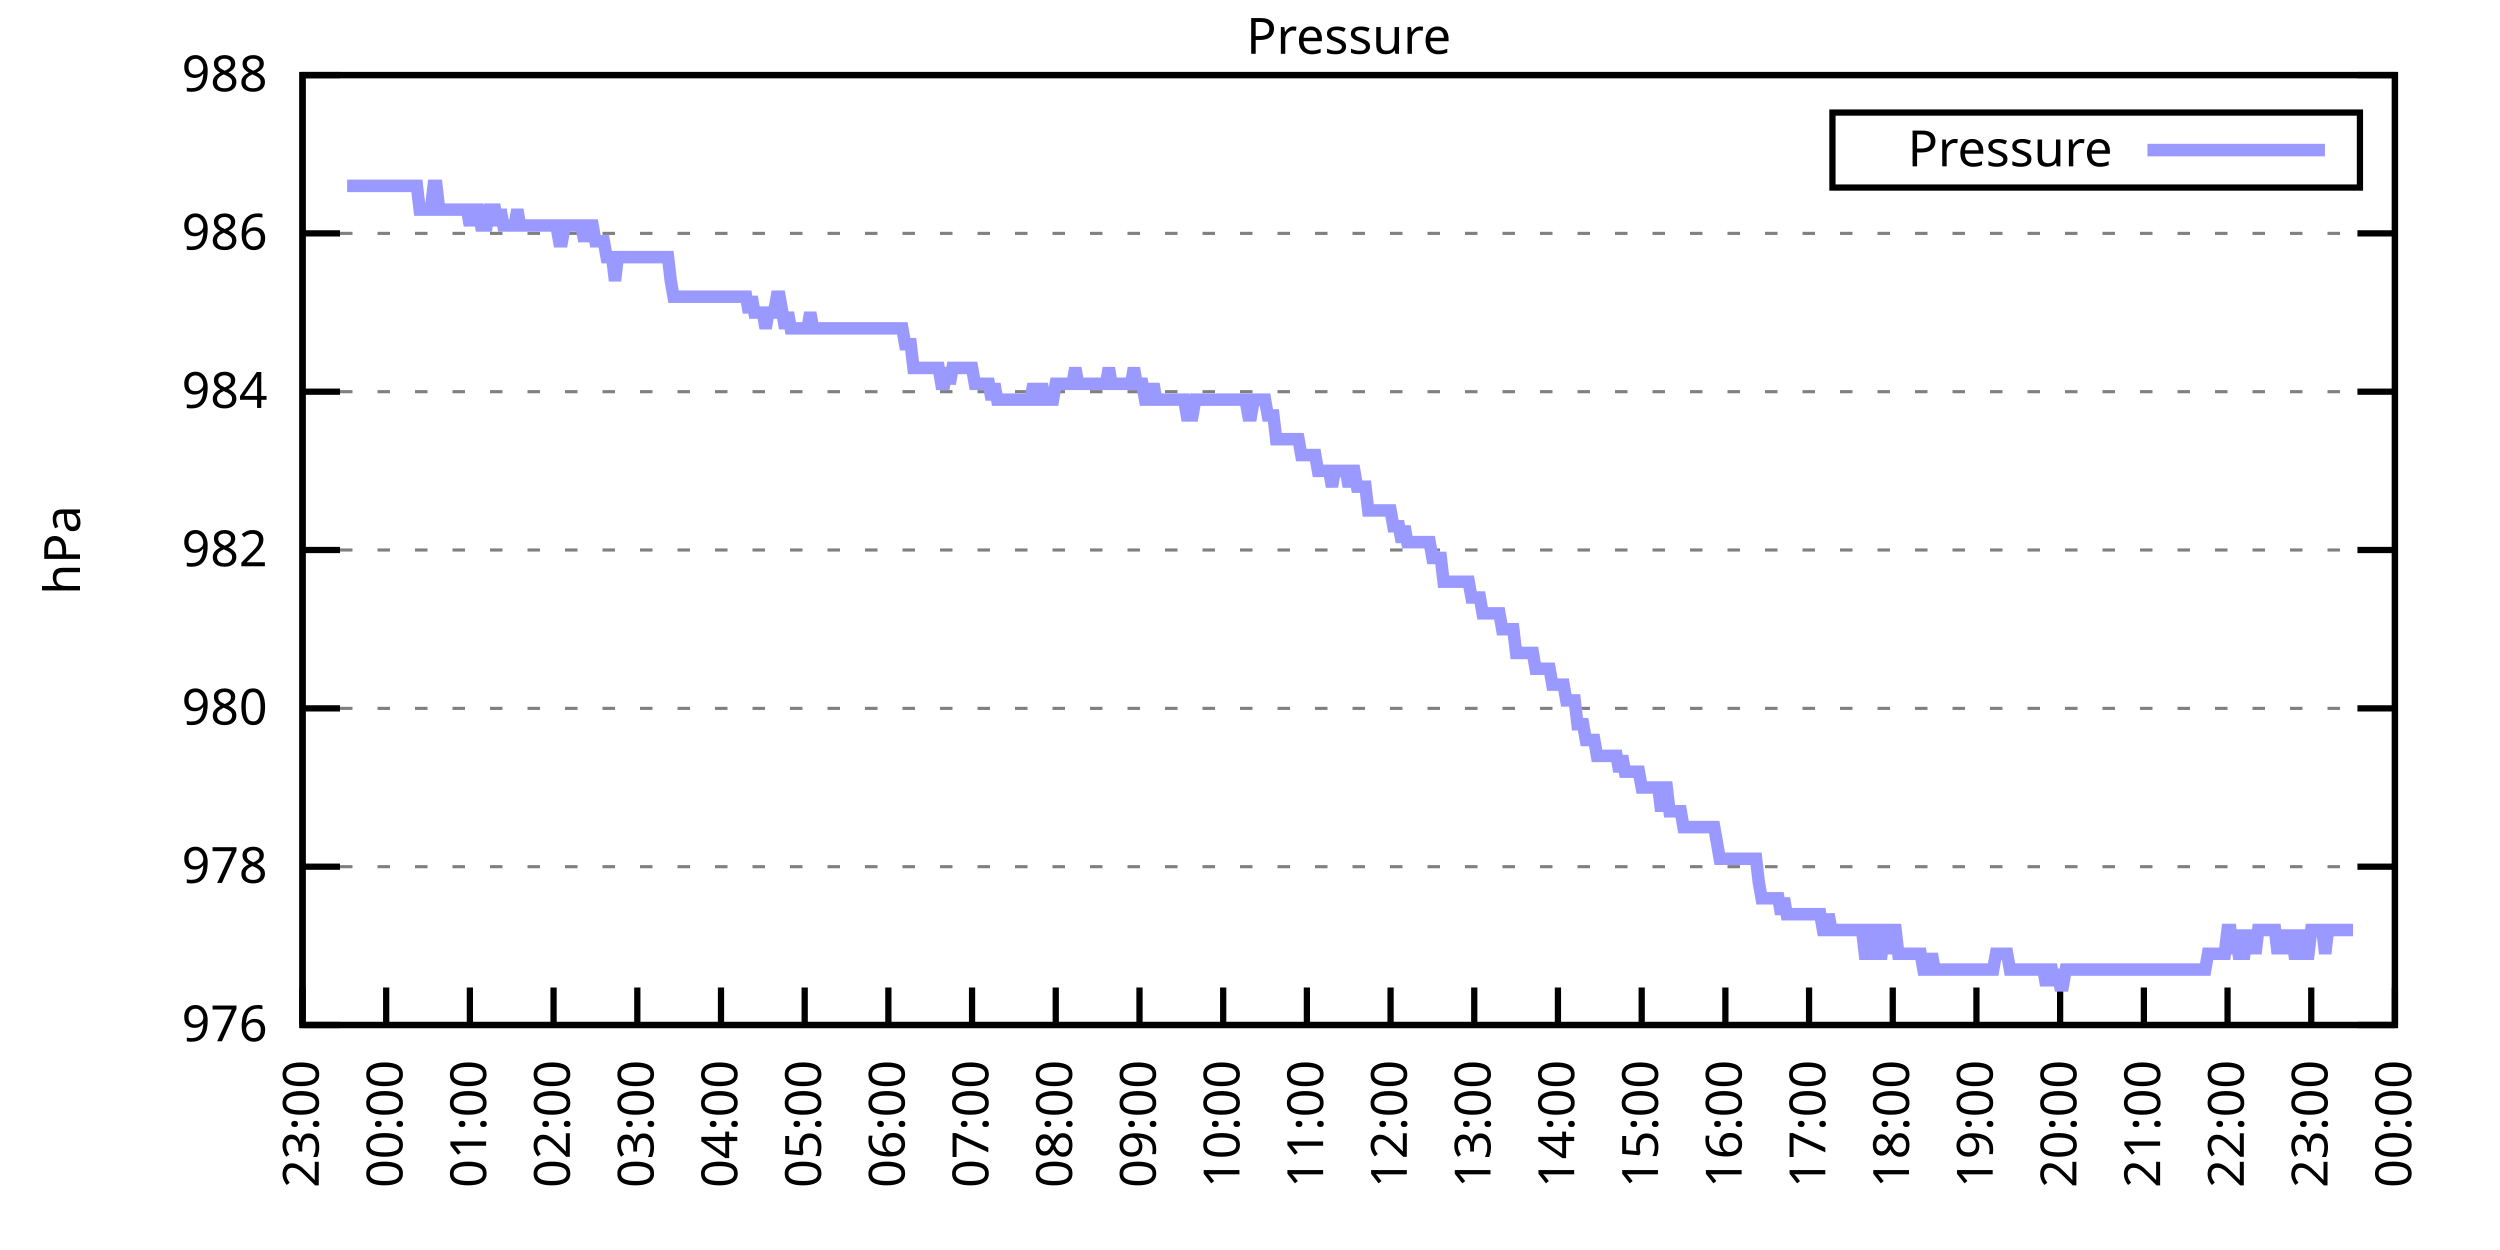
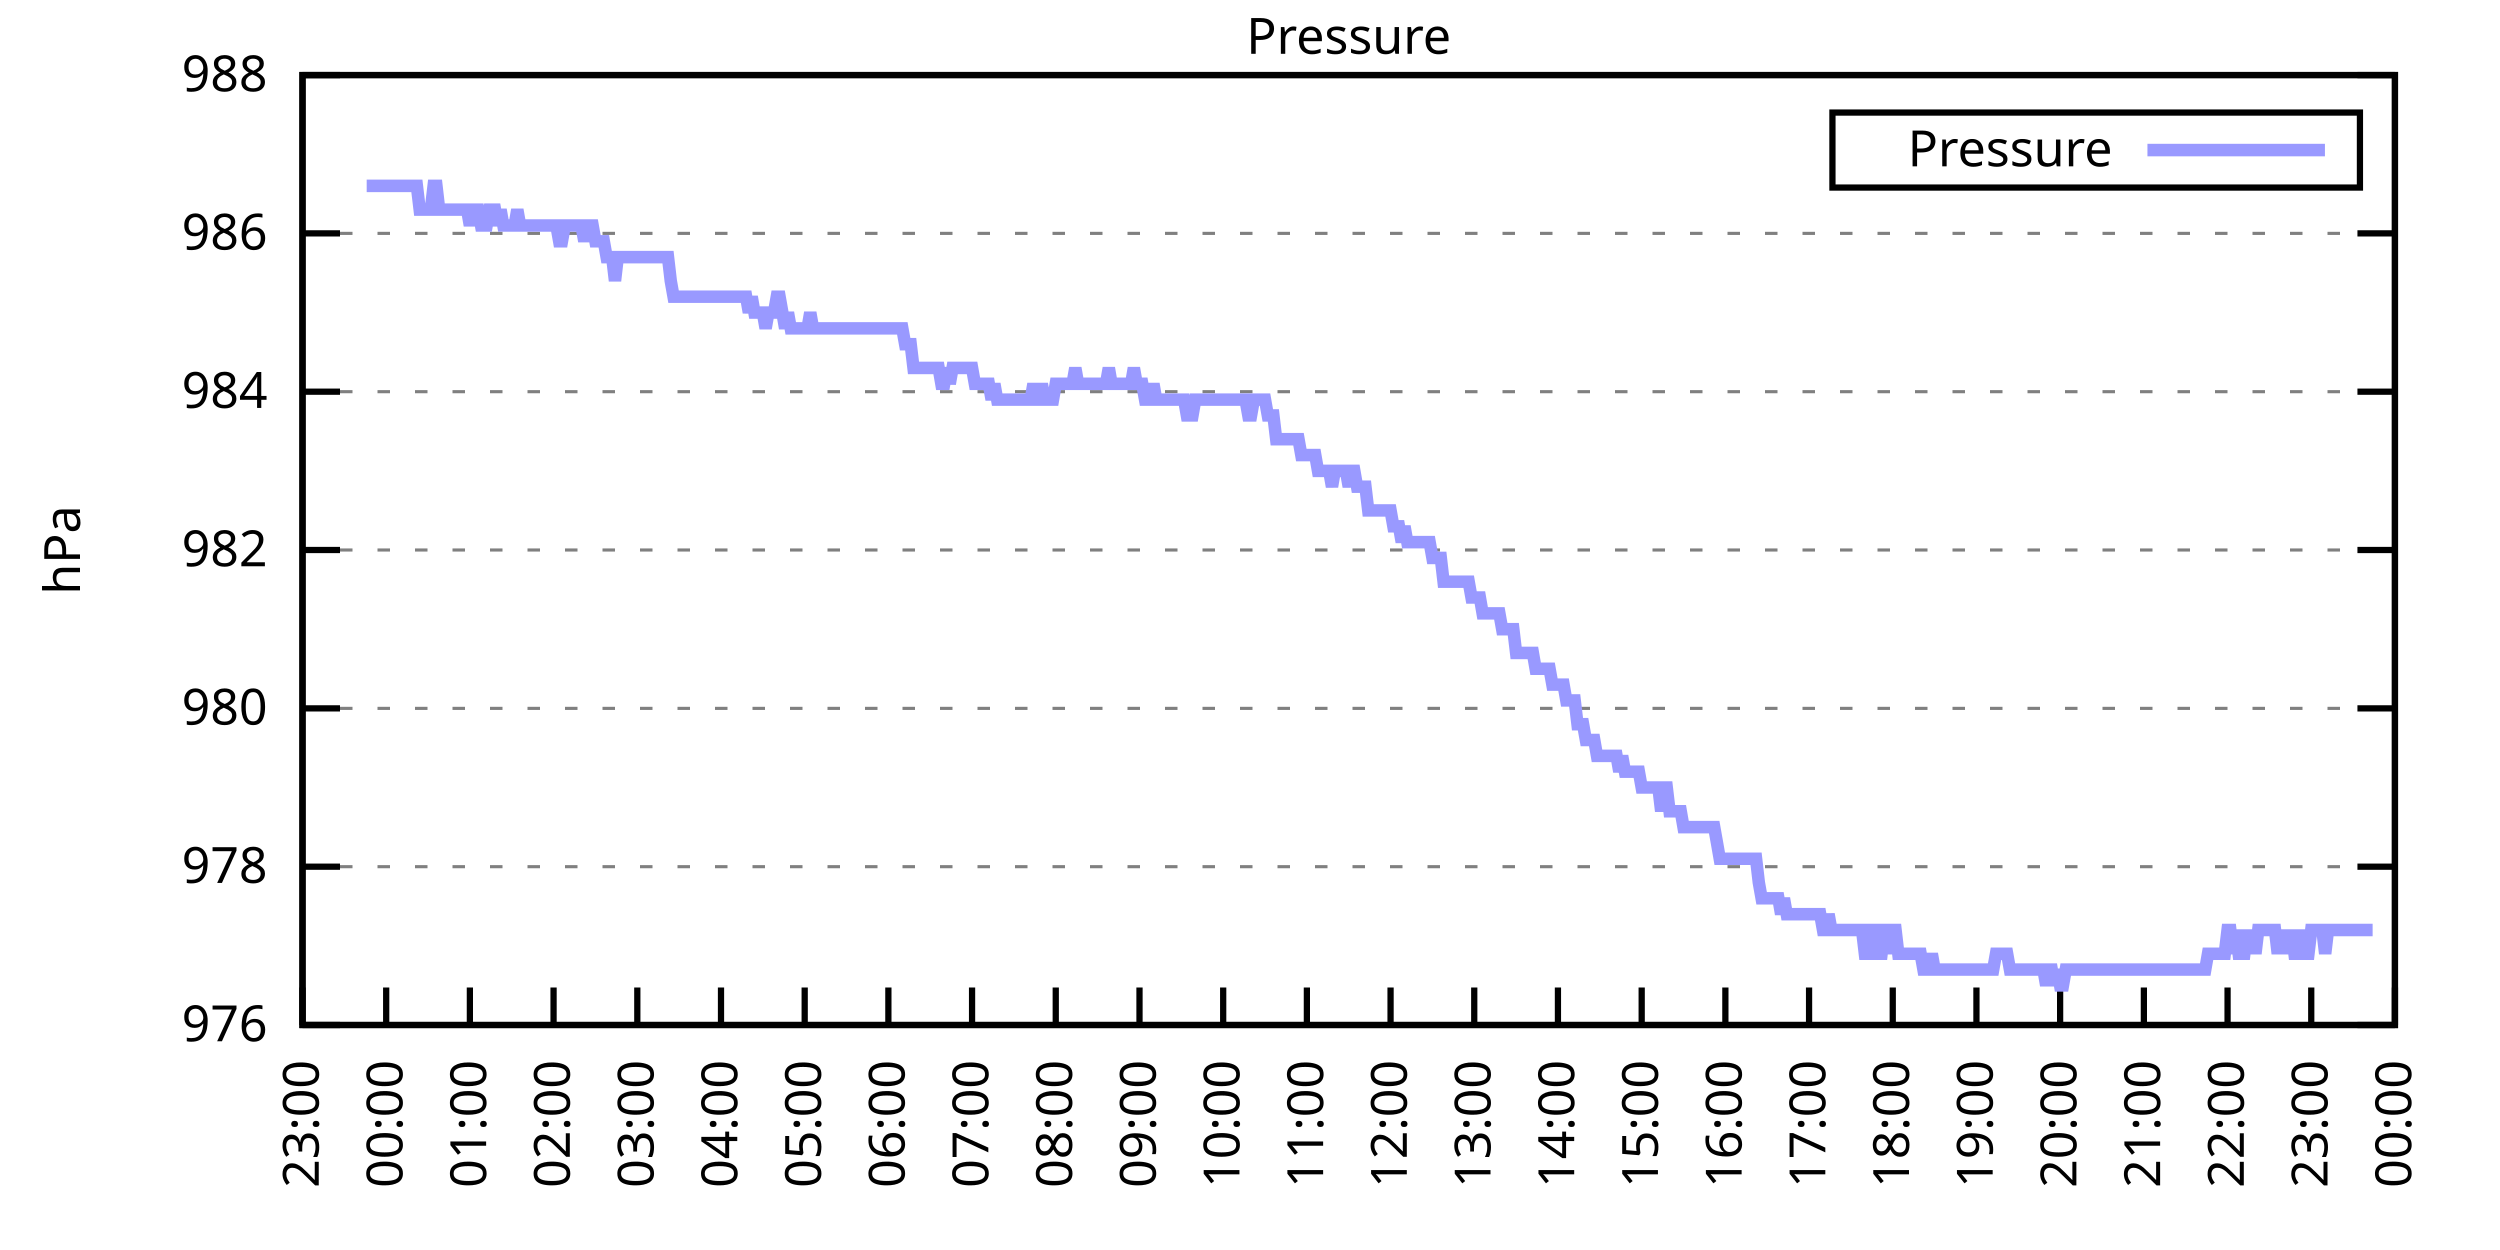
<svg xmlns="http://www.w3.org/2000/svg" xmlns:xlink="http://www.w3.org/1999/xlink" width="400" height="200" viewBox="0 0 400 200">
  <g id="gnuplot_canvas">
    <rect x="0" y="0" width="400" height="200" fill="none" />
    <defs>
      <circle id="gpDot" r="0.5" stroke-width="0.5" stroke="currentColor" />
      <path id="gpPt0" stroke-width="0.333" stroke="currentColor" d="M-1,0 h2 M0,-1 v2" />
      <path id="gpPt1" stroke-width="0.333" stroke="currentColor" d="M-1,-1 L1,1 M1,-1 L-1,1" />
      <path id="gpPt2" stroke-width="0.333" stroke="currentColor" d="M-1,0 L1,0 M0,-1 L0,1 M-1,-1 L1,1 M-1,1 L1,-1" />
      <rect id="gpPt3" stroke-width="0.333" stroke="currentColor" x="-1" y="-1" width="2" height="2" />
      <rect id="gpPt4" stroke-width="0.333" stroke="currentColor" fill="currentColor" x="-1" y="-1" width="2" height="2" />
      <circle id="gpPt5" stroke-width="0.333" stroke="currentColor" cx="0" cy="0" r="1" />
      <use xlink:href="#gpPt5" id="gpPt6" fill="currentColor" stroke="none" />
      <path id="gpPt7" stroke-width="0.333" stroke="currentColor" d="M0,-1.33 L-1.33,0.67 L1.33,0.67 z" />
      <use xlink:href="#gpPt7" id="gpPt8" fill="currentColor" stroke="none" />
      <use xlink:href="#gpPt7" id="gpPt9" stroke="currentColor" transform="rotate(180)" />
      <use xlink:href="#gpPt9" id="gpPt10" fill="currentColor" stroke="none" />
      <use xlink:href="#gpPt3" id="gpPt11" stroke="currentColor" transform="rotate(45)" />
      <use xlink:href="#gpPt11" id="gpPt12" fill="currentColor" stroke="none" />
      <path id="gpPt13" stroke-width="0.333" stroke="currentColor" d="M0,1.330 L1.265,0.411 L0.782,-1.067 L-0.782,-1.076 L-1.265,0.411 z" />
      <use xlink:href="#gpPt13" id="gpPt14" fill="currentColor" stroke="none" />
      <filter id="textbox" filterUnits="objectBoundingBox" x="0" y="0" height="1" width="1">
        <feFlood flood-color="white" flood-opacity="1" result="bgnd" />
        <feComposite in="SourceGraphic" in2="bgnd" operator="atop" />
      </filter>
      <filter id="greybox" filterUnits="objectBoundingBox" x="0" y="0" height="1" width="1">
        <feFlood flood-color="lightgrey" flood-opacity="1" result="grey" />
        <feComposite in="SourceGraphic" in2="grey" operator="atop" />
      </filter>
    </defs>
    <g fill="none" color="white" stroke="currentColor" stroke-width="1.00" stroke-linecap="butt" stroke-linejoin="miter">
</g>
    <g fill="none" color="black" stroke="currentColor" stroke-width="1.00" stroke-linecap="butt" stroke-linejoin="miter">
      <g stroke="none" shape-rendering="crispEdges">
        <polygon fill="rgb(255, 255, 255)" points="48.40,164.00 383.18,164.00 383.18,12.02 48.40,12.02 " />
      </g>
    </g>
    <g fill="none" color="black" stroke="currentColor" stroke-width="1.00" stroke-linecap="butt" stroke-linejoin="miter">
</g>
    <g fill="none" color="black" stroke="black" stroke-width="0.50" stroke-linecap="butt" stroke-linejoin="miter">
</g>
    <g fill="none" color="gray" stroke="currentColor" stroke-width="0.50" stroke-linecap="butt" stroke-linejoin="miter">
      <path stroke="gray" stroke-dasharray="2,4" class="gridline" d="M48.40,164.00 L383.19,164.00  " />
    </g>
    <g fill="none" color="gray" stroke="gray" stroke-width="1.00" stroke-linecap="butt" stroke-linejoin="miter">
</g>
    <g fill="none" color="black" stroke="currentColor" stroke-width="1.00" stroke-linecap="butt" stroke-linejoin="miter">
      <path stroke="black" d="M48.40,164.00 L54.40,164.00 M383.19,164.00 L377.19,164.00  " />
      <g transform="translate(42.80,166.60)" stroke="none" fill="black" font-family="Sans" font-size="8.00" text-anchor="end">
        <text>
          <tspan font-family="Sans"> 976</tspan>
        </text>
      </g>
    </g>
    <g fill="none" color="black" stroke="currentColor" stroke-width="1.00" stroke-linecap="butt" stroke-linejoin="miter">
</g>
    <g fill="none" color="black" stroke="black" stroke-width="0.50" stroke-linecap="butt" stroke-linejoin="miter">
</g>
    <g fill="none" color="gray" stroke="currentColor" stroke-width="0.50" stroke-linecap="butt" stroke-linejoin="miter">
      <path stroke="gray" stroke-dasharray="2,4" class="gridline" d="M48.40,138.67 L383.19,138.67  " />
    </g>
    <g fill="none" color="gray" stroke="gray" stroke-width="1.00" stroke-linecap="butt" stroke-linejoin="miter">
</g>
    <g fill="none" color="black" stroke="currentColor" stroke-width="1.00" stroke-linecap="butt" stroke-linejoin="miter">
      <path stroke="black" d="M48.40,138.67 L54.40,138.67 M383.19,138.67 L377.19,138.67  " />
      <g transform="translate(42.80,141.27)" stroke="none" fill="black" font-family="Sans" font-size="8.00" text-anchor="end">
        <text>
          <tspan font-family="Sans"> 978</tspan>
        </text>
      </g>
    </g>
    <g fill="none" color="black" stroke="currentColor" stroke-width="1.00" stroke-linecap="butt" stroke-linejoin="miter">
</g>
    <g fill="none" color="black" stroke="black" stroke-width="0.50" stroke-linecap="butt" stroke-linejoin="miter">
</g>
    <g fill="none" color="gray" stroke="currentColor" stroke-width="0.50" stroke-linecap="butt" stroke-linejoin="miter">
      <path stroke="gray" stroke-dasharray="2,4" class="gridline" d="M48.40,113.34 L383.19,113.34  " />
    </g>
    <g fill="none" color="gray" stroke="gray" stroke-width="1.00" stroke-linecap="butt" stroke-linejoin="miter">
</g>
    <g fill="none" color="black" stroke="currentColor" stroke-width="1.00" stroke-linecap="butt" stroke-linejoin="miter">
      <path stroke="black" d="M48.40,113.34 L54.40,113.34 M383.19,113.34 L377.19,113.34  " />
      <g transform="translate(42.80,115.94)" stroke="none" fill="black" font-family="Sans" font-size="8.00" text-anchor="end">
        <text>
          <tspan font-family="Sans"> 980</tspan>
        </text>
      </g>
    </g>
    <g fill="none" color="black" stroke="currentColor" stroke-width="1.00" stroke-linecap="butt" stroke-linejoin="miter">
</g>
    <g fill="none" color="black" stroke="black" stroke-width="0.50" stroke-linecap="butt" stroke-linejoin="miter">
</g>
    <g fill="none" color="gray" stroke="currentColor" stroke-width="0.50" stroke-linecap="butt" stroke-linejoin="miter">
      <path stroke="gray" stroke-dasharray="2,4" class="gridline" d="M48.40,88.00 L383.19,88.00  " />
    </g>
    <g fill="none" color="gray" stroke="gray" stroke-width="1.00" stroke-linecap="butt" stroke-linejoin="miter">
</g>
    <g fill="none" color="black" stroke="currentColor" stroke-width="1.00" stroke-linecap="butt" stroke-linejoin="miter">
      <path stroke="black" d="M48.40,88.00 L54.40,88.00 M383.19,88.00 L377.19,88.00  " />
      <g transform="translate(42.80,90.60)" stroke="none" fill="black" font-family="Sans" font-size="8.00" text-anchor="end">
        <text>
          <tspan font-family="Sans"> 982</tspan>
        </text>
      </g>
    </g>
    <g fill="none" color="black" stroke="currentColor" stroke-width="1.00" stroke-linecap="butt" stroke-linejoin="miter">
</g>
    <g fill="none" color="black" stroke="black" stroke-width="0.50" stroke-linecap="butt" stroke-linejoin="miter">
</g>
    <g fill="none" color="gray" stroke="currentColor" stroke-width="0.50" stroke-linecap="butt" stroke-linejoin="miter">
      <path stroke="gray" stroke-dasharray="2,4" class="gridline" d="M48.40,62.67 L383.19,62.67  " />
    </g>
    <g fill="none" color="gray" stroke="gray" stroke-width="1.00" stroke-linecap="butt" stroke-linejoin="miter">
</g>
    <g fill="none" color="black" stroke="currentColor" stroke-width="1.00" stroke-linecap="butt" stroke-linejoin="miter">
      <path stroke="black" d="M48.40,62.67 L54.40,62.67 M383.19,62.67 L377.19,62.67  " />
      <g transform="translate(42.80,65.27)" stroke="none" fill="black" font-family="Sans" font-size="8.00" text-anchor="end">
        <text>
          <tspan font-family="Sans"> 984</tspan>
        </text>
      </g>
    </g>
    <g fill="none" color="black" stroke="currentColor" stroke-width="1.00" stroke-linecap="butt" stroke-linejoin="miter">
</g>
    <g fill="none" color="black" stroke="black" stroke-width="0.50" stroke-linecap="butt" stroke-linejoin="miter">
</g>
    <g fill="none" color="gray" stroke="currentColor" stroke-width="0.50" stroke-linecap="butt" stroke-linejoin="miter">
      <path stroke="gray" stroke-dasharray="2,4" class="gridline" d="M48.40,37.34 L383.19,37.34  " />
    </g>
    <g fill="none" color="gray" stroke="gray" stroke-width="1.00" stroke-linecap="butt" stroke-linejoin="miter">
</g>
    <g fill="none" color="black" stroke="currentColor" stroke-width="1.00" stroke-linecap="butt" stroke-linejoin="miter">
      <path stroke="black" d="M48.40,37.34 L54.40,37.34 M383.19,37.34 L377.19,37.34  " />
      <g transform="translate(42.80,39.94)" stroke="none" fill="black" font-family="Sans" font-size="8.00" text-anchor="end">
        <text>
          <tspan font-family="Sans"> 986</tspan>
        </text>
      </g>
    </g>
    <g fill="none" color="black" stroke="currentColor" stroke-width="1.00" stroke-linecap="butt" stroke-linejoin="miter">
</g>
    <g fill="none" color="black" stroke="black" stroke-width="0.50" stroke-linecap="butt" stroke-linejoin="miter">
</g>
    <g fill="none" color="gray" stroke="currentColor" stroke-width="0.50" stroke-linecap="butt" stroke-linejoin="miter">
      <path stroke="gray" stroke-dasharray="2,4" class="gridline" d="M48.40,12.01 L383.19,12.01  " />
    </g>
    <g fill="none" color="gray" stroke="gray" stroke-width="1.00" stroke-linecap="butt" stroke-linejoin="miter">
</g>
    <g fill="none" color="black" stroke="currentColor" stroke-width="1.00" stroke-linecap="butt" stroke-linejoin="miter">
      <path stroke="black" d="M48.40,12.01 L54.40,12.01 M383.19,12.01 L377.19,12.01  " />
      <g transform="translate(42.80,14.61)" stroke="none" fill="black" font-family="Sans" font-size="8.00" text-anchor="end">
        <text>
          <tspan font-family="Sans"> 988</tspan>
        </text>
      </g>
    </g>
    <g fill="none" color="black" stroke="currentColor" stroke-width="1.00" stroke-linecap="butt" stroke-linejoin="miter">
      <path stroke="black" d="M48.40,164.00 L48.40,158.00  " />
      <g transform="translate(51.00,169.60) rotate(270.00)" stroke="none" fill="black" font-family="Sans" font-size="8.00" text-anchor="end">
        <text>
          <tspan font-family="Sans">23:00</tspan>
        </text>
      </g>
    </g>
    <g fill="none" color="black" stroke="currentColor" stroke-width="1.00" stroke-linecap="butt" stroke-linejoin="miter">
      <path stroke="black" d="M61.79,164.00 L61.79,158.00  " />
      <g transform="translate(64.39,169.60) rotate(270.00)" stroke="none" fill="black" font-family="Sans" font-size="8.00" text-anchor="end">
        <text>
          <tspan font-family="Sans">00:00</tspan>
        </text>
      </g>
    </g>
    <g fill="none" color="black" stroke="currentColor" stroke-width="1.00" stroke-linecap="butt" stroke-linejoin="miter">
      <path stroke="black" d="M75.18,164.00 L75.18,158.00  " />
      <g transform="translate(77.78,169.60) rotate(270.00)" stroke="none" fill="black" font-family="Sans" font-size="8.00" text-anchor="end">
        <text>
          <tspan font-family="Sans">01:00</tspan>
        </text>
      </g>
    </g>
    <g fill="none" color="black" stroke="currentColor" stroke-width="1.00" stroke-linecap="butt" stroke-linejoin="miter">
      <path stroke="black" d="M88.57,164.00 L88.57,158.00  " />
      <g transform="translate(91.17,169.60) rotate(270.00)" stroke="none" fill="black" font-family="Sans" font-size="8.00" text-anchor="end">
        <text>
          <tspan font-family="Sans">02:00</tspan>
        </text>
      </g>
    </g>
    <g fill="none" color="black" stroke="currentColor" stroke-width="1.00" stroke-linecap="butt" stroke-linejoin="miter">
      <path stroke="black" d="M101.97,164.00 L101.97,158.00  " />
      <g transform="translate(104.57,169.60) rotate(270.00)" stroke="none" fill="black" font-family="Sans" font-size="8.00" text-anchor="end">
        <text>
          <tspan font-family="Sans">03:00</tspan>
        </text>
      </g>
    </g>
    <g fill="none" color="black" stroke="currentColor" stroke-width="1.00" stroke-linecap="butt" stroke-linejoin="miter">
      <path stroke="black" d="M115.36,164.00 L115.36,158.00  " />
      <g transform="translate(117.96,169.60) rotate(270.00)" stroke="none" fill="black" font-family="Sans" font-size="8.00" text-anchor="end">
        <text>
          <tspan font-family="Sans">04:00</tspan>
        </text>
      </g>
    </g>
    <g fill="none" color="black" stroke="currentColor" stroke-width="1.00" stroke-linecap="butt" stroke-linejoin="miter">
      <path stroke="black" d="M128.75,164.00 L128.75,158.00  " />
      <g transform="translate(131.35,169.60) rotate(270.00)" stroke="none" fill="black" font-family="Sans" font-size="8.00" text-anchor="end">
        <text>
          <tspan font-family="Sans">05:00</tspan>
        </text>
      </g>
    </g>
    <g fill="none" color="black" stroke="currentColor" stroke-width="1.00" stroke-linecap="butt" stroke-linejoin="miter">
      <path stroke="black" d="M142.14,164.00 L142.14,158.00  " />
      <g transform="translate(144.74,169.60) rotate(270.00)" stroke="none" fill="black" font-family="Sans" font-size="8.00" text-anchor="end">
        <text>
          <tspan font-family="Sans">06:00</tspan>
        </text>
      </g>
    </g>
    <g fill="none" color="black" stroke="currentColor" stroke-width="1.00" stroke-linecap="butt" stroke-linejoin="miter">
      <path stroke="black" d="M155.53,164.00 L155.53,158.00  " />
      <g transform="translate(158.13,169.60) rotate(270.00)" stroke="none" fill="black" font-family="Sans" font-size="8.00" text-anchor="end">
        <text>
          <tspan font-family="Sans">07:00</tspan>
        </text>
      </g>
    </g>
    <g fill="none" color="black" stroke="currentColor" stroke-width="1.00" stroke-linecap="butt" stroke-linejoin="miter">
      <path stroke="black" d="M168.92,164.00 L168.92,158.00  " />
      <g transform="translate(171.52,169.60) rotate(270.00)" stroke="none" fill="black" font-family="Sans" font-size="8.00" text-anchor="end">
        <text>
          <tspan font-family="Sans">08:00</tspan>
        </text>
      </g>
    </g>
    <g fill="none" color="black" stroke="currentColor" stroke-width="1.00" stroke-linecap="butt" stroke-linejoin="miter">
      <path stroke="black" d="M182.32,164.00 L182.32,158.00  " />
      <g transform="translate(184.92,169.60) rotate(270.00)" stroke="none" fill="black" font-family="Sans" font-size="8.00" text-anchor="end">
        <text>
          <tspan font-family="Sans">09:00</tspan>
        </text>
      </g>
    </g>
    <g fill="none" color="black" stroke="currentColor" stroke-width="1.00" stroke-linecap="butt" stroke-linejoin="miter">
      <path stroke="black" d="M195.71,164.00 L195.71,158.00  " />
      <g transform="translate(198.31,169.60) rotate(270.00)" stroke="none" fill="black" font-family="Sans" font-size="8.00" text-anchor="end">
        <text>
          <tspan font-family="Sans">10:00</tspan>
        </text>
      </g>
    </g>
    <g fill="none" color="black" stroke="currentColor" stroke-width="1.00" stroke-linecap="butt" stroke-linejoin="miter">
      <path stroke="black" d="M209.10,164.00 L209.10,158.00  " />
      <g transform="translate(211.70,169.60) rotate(270.00)" stroke="none" fill="black" font-family="Sans" font-size="8.00" text-anchor="end">
        <text>
          <tspan font-family="Sans">11:00</tspan>
        </text>
      </g>
    </g>
    <g fill="none" color="black" stroke="currentColor" stroke-width="1.00" stroke-linecap="butt" stroke-linejoin="miter">
      <path stroke="black" d="M222.49,164.00 L222.49,158.00  " />
      <g transform="translate(225.09,169.60) rotate(270.00)" stroke="none" fill="black" font-family="Sans" font-size="8.00" text-anchor="end">
        <text>
          <tspan font-family="Sans">12:00</tspan>
        </text>
      </g>
    </g>
    <g fill="none" color="black" stroke="currentColor" stroke-width="1.00" stroke-linecap="butt" stroke-linejoin="miter">
      <path stroke="black" d="M235.88,164.00 L235.88,158.00  " />
      <g transform="translate(238.48,169.60) rotate(270.00)" stroke="none" fill="black" font-family="Sans" font-size="8.00" text-anchor="end">
        <text>
          <tspan font-family="Sans">13:00</tspan>
        </text>
      </g>
    </g>
    <g fill="none" color="black" stroke="currentColor" stroke-width="1.00" stroke-linecap="butt" stroke-linejoin="miter">
      <path stroke="black" d="M249.27,164.00 L249.27,158.00  " />
      <g transform="translate(251.87,169.60) rotate(270.00)" stroke="none" fill="black" font-family="Sans" font-size="8.00" text-anchor="end">
        <text>
          <tspan font-family="Sans">14:00</tspan>
        </text>
      </g>
    </g>
    <g fill="none" color="black" stroke="currentColor" stroke-width="1.00" stroke-linecap="butt" stroke-linejoin="miter">
      <path stroke="black" d="M262.67,164.00 L262.67,158.00  " />
      <g transform="translate(265.27,169.60) rotate(270.00)" stroke="none" fill="black" font-family="Sans" font-size="8.00" text-anchor="end">
        <text>
          <tspan font-family="Sans">15:00</tspan>
        </text>
      </g>
    </g>
    <g fill="none" color="black" stroke="currentColor" stroke-width="1.00" stroke-linecap="butt" stroke-linejoin="miter">
      <path stroke="black" d="M276.06,164.00 L276.06,158.00  " />
      <g transform="translate(278.66,169.60) rotate(270.00)" stroke="none" fill="black" font-family="Sans" font-size="8.00" text-anchor="end">
        <text>
          <tspan font-family="Sans">16:00</tspan>
        </text>
      </g>
    </g>
    <g fill="none" color="black" stroke="currentColor" stroke-width="1.00" stroke-linecap="butt" stroke-linejoin="miter">
      <path stroke="black" d="M289.45,164.00 L289.45,158.00  " />
      <g transform="translate(292.05,169.60) rotate(270.00)" stroke="none" fill="black" font-family="Sans" font-size="8.00" text-anchor="end">
        <text>
          <tspan font-family="Sans">17:00</tspan>
        </text>
      </g>
    </g>
    <g fill="none" color="black" stroke="currentColor" stroke-width="1.00" stroke-linecap="butt" stroke-linejoin="miter">
      <path stroke="black" d="M302.84,164.00 L302.84,158.00  " />
      <g transform="translate(305.44,169.60) rotate(270.00)" stroke="none" fill="black" font-family="Sans" font-size="8.00" text-anchor="end">
        <text>
          <tspan font-family="Sans">18:00</tspan>
        </text>
      </g>
    </g>
    <g fill="none" color="black" stroke="currentColor" stroke-width="1.00" stroke-linecap="butt" stroke-linejoin="miter">
      <path stroke="black" d="M316.23,164.00 L316.23,158.00  " />
      <g transform="translate(318.83,169.60) rotate(270.00)" stroke="none" fill="black" font-family="Sans" font-size="8.00" text-anchor="end">
        <text>
          <tspan font-family="Sans">19:00</tspan>
        </text>
      </g>
    </g>
    <g fill="none" color="black" stroke="currentColor" stroke-width="1.00" stroke-linecap="butt" stroke-linejoin="miter">
      <path stroke="black" d="M329.62,164.00 L329.62,158.00  " />
      <g transform="translate(332.22,169.60) rotate(270.00)" stroke="none" fill="black" font-family="Sans" font-size="8.00" text-anchor="end">
        <text>
          <tspan font-family="Sans">20:00</tspan>
        </text>
      </g>
    </g>
    <g fill="none" color="black" stroke="currentColor" stroke-width="1.00" stroke-linecap="butt" stroke-linejoin="miter">
      <path stroke="black" d="M343.02,164.00 L343.02,158.00  " />
      <g transform="translate(345.62,169.60) rotate(270.00)" stroke="none" fill="black" font-family="Sans" font-size="8.00" text-anchor="end">
        <text>
          <tspan font-family="Sans">21:00</tspan>
        </text>
      </g>
    </g>
    <g fill="none" color="black" stroke="currentColor" stroke-width="1.00" stroke-linecap="butt" stroke-linejoin="miter">
      <path stroke="black" d="M356.41,164.00 L356.41,158.00  " />
      <g transform="translate(359.01,169.60) rotate(270.00)" stroke="none" fill="black" font-family="Sans" font-size="8.00" text-anchor="end">
        <text>
          <tspan font-family="Sans">22:00</tspan>
        </text>
      </g>
    </g>
    <g fill="none" color="black" stroke="currentColor" stroke-width="1.00" stroke-linecap="butt" stroke-linejoin="miter">
      <path stroke="black" d="M369.80,164.00 L369.80,158.00  " />
      <g transform="translate(372.40,169.60) rotate(270.00)" stroke="none" fill="black" font-family="Sans" font-size="8.00" text-anchor="end">
        <text>
          <tspan font-family="Sans">23:00</tspan>
        </text>
      </g>
    </g>
    <g fill="none" color="black" stroke="currentColor" stroke-width="1.00" stroke-linecap="butt" stroke-linejoin="miter">
      <path stroke="black" d="M383.19,164.00 L383.19,158.00  " />
      <g transform="translate(385.79,169.60) rotate(270.00)" stroke="none" fill="black" font-family="Sans" font-size="8.00" text-anchor="end">
        <text>
          <tspan font-family="Sans">00:00</tspan>
        </text>
      </g>
    </g>
    <g fill="none" color="black" stroke="currentColor" stroke-width="1.00" stroke-linecap="butt" stroke-linejoin="miter">
</g>
    <g fill="none" color="black" stroke="currentColor" stroke-width="1.00" stroke-linecap="butt" stroke-linejoin="miter">
      <path stroke="black" d="M48.40,12.01 L48.40,164.00 L383.19,164.00 L383.19,12.01 L48.40,12.01 Z  " />
    </g>
    <g fill="none" color="black" stroke="currentColor" stroke-width="1.00" stroke-linecap="butt" stroke-linejoin="miter">
</g>
    <g fill="none" color="black" stroke="currentColor" stroke-width="1.00" stroke-linecap="butt" stroke-linejoin="miter">
      <path stroke="black" d="M293.19,30.01 L293.19,18.01 L377.59,18.01 L377.59,30.01 L293.19,30.01 Z  " />
    </g>
    <g id="Pressure_plot_1">
      <g fill="none" color="white" stroke="black" stroke-width="2.00" stroke-linecap="butt" stroke-linejoin="miter">
</g>
      <g fill="none" color="black" stroke="currentColor" stroke-width="2.00" stroke-linecap="butt" stroke-linejoin="miter">
        <g transform="translate(337.99,26.61)" stroke="none" fill="black" font-family="Sans" font-size="8.00" text-anchor="end">
          <text>
            <tspan font-family="Sans">Pressure</tspan>
          </text>
        </g>
      </g>
      <g fill="none" color="black" stroke="currentColor" stroke-width="2.00" stroke-linecap="butt" stroke-linejoin="miter">
-         <path stroke="rgb(153, 153, 255)" d="M343.59,24.01 L371.99,24.01 M55.54,29.74 L55.99,29.74 L56.43,29.74 L56.88,29.74 L57.33,29.74 L57.77,29.74   L58.22,29.74 L58.67,29.74 L59.11,29.74 L59.56,29.74 L60.01,29.74 L60.45,29.74 L60.90,29.74 L61.35,29.74   L61.79,29.74 L62.24,29.74 L62.68,29.74 L63.13,29.74 L63.58,29.74 L64.02,29.74 L64.47,29.74 L64.92,29.74   L65.36,29.74 L65.81,29.74 L66.26,29.74 L66.70,29.74 L67.15,33.54 L67.59,33.54 L68.04,33.54 L68.49,33.54   L68.93,33.54 L69.38,29.74 L69.83,29.74 L70.27,33.54 L70.72,33.54 L71.17,33.54 L71.61,33.54 L72.06,33.54   L72.50,33.54 L72.95,33.54 L73.40,33.54 L73.84,33.54 L74.29,33.54 L74.74,33.54 L75.18,36.08 L75.63,33.54   L76.08,33.54 L76.52,33.54 L76.97,36.08 L77.42,36.08 L77.86,36.08 L78.31,33.54 L78.75,33.54 L79.20,33.54   L79.65,36.08 L80.09,33.54 L80.54,36.08 L80.99,36.08 L81.43,36.08 L81.88,36.08 L82.33,36.08 L82.77,33.54   L83.22,36.08 L83.66,36.08 L84.11,36.08 L84.56,36.08 L85.00,36.08 L85.45,36.08 L85.90,36.08 L86.34,36.08   L86.79,36.08 L87.24,36.08 L87.68,36.08 L88.13,36.08 L88.57,36.08 L89.02,36.08 L89.47,38.61 L89.91,38.61   L90.36,36.08 L90.81,36.08 L91.25,36.08 L91.70,36.08 L92.15,36.08 L92.59,36.08 L93.04,36.08 L93.49,38.61   L93.93,36.08 L94.38,36.08 L94.82,36.08 L95.27,38.61 L95.72,38.61 L96.16,38.61 L96.61,38.61 L97.06,41.14   L97.50,41.14 L97.95,41.14 L98.40,44.94 L98.84,41.14 L99.29,41.14 L99.73,41.14 L100.18,41.14 L100.63,41.14   L101.07,41.14 L101.52,41.14 L101.97,41.14 L102.41,41.14 L102.86,41.14 L103.31,41.14 L103.75,41.14 L104.20,41.14   L104.64,41.14 L105.09,41.14 L105.54,41.14 L105.98,41.14 L106.43,41.14 L106.88,41.14 L107.32,44.94 L107.77,47.47   L108.22,47.47 L108.66,47.47 L109.11,47.47 L109.55,47.47 L110.00,47.47 L110.45,47.47 L110.89,47.47 L111.34,47.47   L111.79,47.47 L112.23,47.47 L112.68,47.47 L113.13,47.47 L113.57,47.47 L114.02,47.47 L114.47,47.47 L114.91,47.47   L115.36,47.47 L115.80,47.47 L116.25,47.47 L116.70,47.47 L117.14,47.47 L117.59,47.47 L118.04,47.47 L118.48,47.47   L118.93,47.47 L119.38,47.47 L119.82,50.01 L120.27,47.47 L120.71,50.01 L121.16,50.01 L121.61,50.01 L122.05,50.01   L122.50,52.54 L122.95,50.01 L123.39,50.01 L123.84,50.01 L124.29,47.47 L124.73,47.47 L125.18,50.01 L125.62,52.54   L126.07,50.01 L126.52,52.54 L126.96,52.54 L127.41,52.54 L127.86,52.54 L128.30,52.54 L128.75,52.54 L129.20,52.54   L129.64,50.01 L130.09,52.54 L130.54,52.54 L130.98,52.54 L131.43,52.54 L131.87,52.54 L132.32,52.54 L132.77,52.54   L133.21,52.54 L133.66,52.54 L134.11,52.54 L134.55,52.54 L135.00,52.54 L135.45,52.54 L135.89,52.54 L136.34,52.54   L136.78,52.54 L137.23,52.54 L137.68,52.54 L138.12,52.54 L138.57,52.54 L139.02,52.54 L139.46,52.54 L139.91,52.54   L140.36,52.54 L140.80,52.54 L141.25,52.54 L141.69,52.54 L142.14,52.54 L142.59,52.54 L143.03,52.54 L143.48,52.54   L143.93,52.54 L144.37,52.54 L144.82,55.07 L145.27,55.07 L145.71,55.07 L146.16,58.87 L146.61,58.87 L147.05,58.87   L147.50,58.87 L147.94,58.87 L148.39,58.87 L148.84,58.87 L149.28,58.87 L149.73,58.87 L150.18,58.87 L150.62,61.41   L151.07,61.41 L151.52,58.87 L151.96,61.41 L152.41,58.87 L152.85,58.87 L153.30,58.87 L153.75,58.87 L154.19,58.87   L154.64,58.87 L155.09,58.87 L155.53,58.87 L155.98,61.41 L156.43,61.41 L156.87,61.41 L157.32,61.41 L157.76,61.41   L158.21,61.41 L158.66,63.94 L159.10,61.41 L159.55,63.94 L160.00,63.94 L160.44,63.94 L160.89,63.94 L161.34,63.94   L161.78,63.94 L162.23,63.94 L162.67,63.94 L163.12,63.94 L163.57,63.94 L164.01,63.94 L164.46,63.94 L164.91,63.94   L165.35,61.41 L165.80,63.94 L166.25,63.94 L166.69,61.41 L167.14,63.94 L167.59,63.94 L168.03,63.94 L168.48,63.94   L168.92,61.41 L169.37,61.41 L169.82,61.41 L170.26,61.41 L170.71,61.41 L171.16,61.41 L171.60,61.41 L172.05,58.87   L172.50,61.41 L172.94,61.41 L173.39,61.41 L173.83,61.41 L174.28,61.41 L174.73,61.41 L175.17,61.41 L175.62,61.41   L176.07,61.41 L176.51,61.41 L176.96,61.41 L177.41,58.87 L177.85,61.41 L178.30,61.41 L178.74,61.41 L179.19,61.41   L179.64,61.41 L180.08,61.41 L180.53,61.41 L180.98,61.41 L181.42,58.87 L181.87,61.41 L182.32,61.41 L182.76,61.41   L183.21,63.94 L183.66,63.94 L184.10,63.94 L184.55,61.41 L184.99,63.94 L185.44,63.94 L185.89,63.94 L186.33,63.94   L186.78,63.94 L187.23,63.94 L187.67,63.94 L188.12,63.94 L188.57,63.94 L189.01,63.94 L189.46,63.94 L189.90,66.47   L190.35,66.47 L190.80,66.47 L191.24,63.94 L191.69,63.94 L192.14,63.94 L192.58,63.94 L193.03,63.94 L193.48,63.94   L193.92,63.94 L194.37,63.94 L194.81,63.94 L195.26,63.94 L195.71,63.94 L196.15,63.94 L196.60,63.94 L197.05,63.94   L197.49,63.94 L197.94,63.94 L198.39,63.94 L198.83,63.94 L199.28,63.94 L199.73,66.47 L200.17,66.47 L200.62,63.94   L201.06,63.94 L201.51,63.94 L201.96,63.94 L202.40,63.94 L202.85,66.47 L203.30,66.47 L203.74,66.47 L204.19,70.27   L204.64,70.27 L205.08,70.27 L205.53,70.27 L205.97,70.27 L206.42,70.27 L206.87,70.27 L207.31,70.27 L207.76,70.27   L208.21,72.81 L208.65,72.81 L209.10,72.81 L209.55,72.81 L209.99,72.81 L210.44,72.81 L210.88,75.34 L211.33,75.34   L211.78,75.34 L212.22,75.34 L212.67,75.34 L213.12,77.87 L213.56,75.34 L214.01,75.34 L214.46,75.34 L214.90,75.34   L215.35,75.34 L215.80,77.87 L216.24,75.34 L216.69,75.34 L217.13,77.87 L217.58,77.87 L218.03,77.87 L218.47,77.87   L218.92,81.67 L219.37,81.67 L219.81,81.67 L220.26,81.67 L220.71,81.67 L221.15,81.67 L221.60,81.67 L222.04,81.67   L222.49,81.67 L222.94,84.21 L223.38,84.21 L223.83,84.21 L224.28,86.74 L224.72,84.21 L225.17,86.74 L225.62,86.74   L226.06,86.74 L226.51,86.74 L226.95,86.74 L227.40,86.74 L227.85,86.74 L228.29,86.74 L228.74,86.74 L229.19,89.27   L229.63,89.27 L230.08,89.27 L230.53,89.27 L230.97,93.07 L231.42,93.07 L231.86,93.07 L232.31,93.07 L232.76,93.07   L233.20,93.07 L233.65,93.07 L234.10,93.07 L234.54,93.07 L234.99,93.07 L235.44,95.60 L235.88,95.60 L236.33,95.60   L236.78,95.60 L237.22,98.14 L237.67,98.14 L238.11,98.14 L238.56,98.14 L239.01,98.14 L239.45,98.14 L239.90,98.14   L240.35,100.67 L240.79,100.67 L241.24,100.67 L241.69,100.67 L242.13,100.67 L242.58,104.47 L243.02,104.47 L243.47,104.47   L243.92,104.47 L244.36,104.47 L244.81,104.47 L245.26,104.47 L245.70,107.00 L246.15,107.00 L246.60,107.00 L247.04,107.00   L247.49,107.00 L247.93,107.00 L248.38,109.54 L248.83,109.54 L249.27,109.54 L249.72,109.54 L250.17,109.54 L250.61,112.07   L251.06,112.07 L251.51,112.07 L251.95,112.07 L252.40,115.87 L252.85,115.87 L253.29,115.87 L253.74,118.40 L254.18,118.40   L254.63,118.40 L255.08,118.40 L255.52,120.94 L255.97,120.94 L256.42,120.94 L256.86,120.94 L257.31,120.94 L257.76,120.94   L258.20,120.94 L258.65,120.94 L259.09,123.47 L259.54,120.94 L259.99,123.47 L260.43,123.47 L260.88,123.47 L261.33,123.47   L261.77,123.47 L262.22,123.47 L262.67,126.00 L263.11,126.00 L263.56,126.00 L264.00,126.00 L264.45,126.00 L264.90,126.00   L265.34,126.00 L265.79,129.80 L266.24,126.00 L266.68,126.00 L267.13,129.80 L267.58,129.80 L268.02,129.80 L268.47,129.80   L268.92,129.80 L269.36,132.34 L269.81,132.34 L270.25,132.34 L270.70,132.34 L271.15,132.34 L271.59,132.34 L272.04,132.34   L272.49,132.34 L272.93,132.34 L273.38,132.34 L273.83,132.34 L274.27,132.34 L274.72,134.87 L275.16,137.40 L275.61,137.40   L276.06,137.40 L276.50,137.40 L276.95,137.40 L277.40,137.40 L277.84,137.40 L278.29,137.40 L278.74,137.40 L279.18,137.40   L279.63,137.40 L280.07,137.40 L280.52,137.40 L280.97,137.40 L281.41,141.20 L281.86,143.73 L282.31,143.73 L282.75,143.73   L283.20,143.73 L283.65,143.73 L284.09,143.73 L284.54,143.73 L284.98,146.27 L285.43,143.73 L285.88,146.27 L286.32,146.27   L286.77,146.27 L287.22,146.27 L287.66,146.27 L288.11,146.27 L288.56,146.27 L289.00,146.27 L289.45,146.27 L289.90,146.27   L290.34,146.27 L290.79,146.27 L291.23,146.27 L291.68,148.80 L292.13,148.80 L292.57,146.27 L293.02,148.80 L293.47,148.80   L293.91,148.80 L294.36,148.80 L294.81,148.80 L295.25,148.80 L295.70,148.80 L296.14,148.80 L296.59,148.80 L297.04,148.80   L297.48,148.80 L297.93,148.80 L298.38,152.60 L298.82,152.60 L299.27,148.80 L299.72,148.80 L300.16,152.60 L300.61,152.60   L301.05,152.60 L301.50,148.80 L301.95,148.80 L302.39,152.60 L302.84,148.80 L303.29,148.80 L303.73,152.60 L304.18,152.60   L304.63,152.60 L305.07,152.60 L305.52,152.60 L305.97,152.60 L306.41,152.60 L306.86,152.60 L307.30,152.60 L307.75,155.13   L308.20,155.13 L308.64,155.13 L309.09,152.60 L309.54,155.13 L309.98,155.13 L310.43,155.13 L310.88,155.13 L311.32,155.13   L311.77,155.13 L312.21,155.13 L312.66,155.13 L313.11,155.13 L313.55,155.13 L314.00,155.13 L314.45,155.13 L314.89,155.13   L315.34,155.13 L315.79,155.13 L316.23,155.13 L316.68,155.13 L317.12,155.13 L317.57,155.13 L318.02,155.13 L318.46,155.13   L318.91,155.13 L319.36,152.60 L319.80,152.60 L320.25,152.60 L320.70,152.60 L321.14,152.60 L321.59,155.13 L322.04,155.13   L322.48,155.13 L322.93,155.13 L323.37,155.13 L323.82,155.13 L324.27,155.13 L324.71,155.13 L325.16,155.13 L325.61,155.13   L326.05,155.13 L326.50,155.13 L326.95,155.13 L327.39,157.67 L327.84,155.13 L328.28,155.13 L328.73,157.67 L329.18,155.13   L329.62,157.67 L330.07,157.67 L330.52,155.13 L330.96,155.13 L331.41,155.13 L331.86,155.13 L332.30,155.13 L332.75,155.13   L333.19,155.13 L333.64,155.13 L334.09,155.13 L334.53,155.13 L334.98,155.13 L335.43,155.13 L335.87,155.13 L336.32,155.13   L336.77,155.13 L337.21,155.13 L337.66,155.13 L338.10,155.13 L338.55,155.13 L339.00,155.13 L339.44,155.13 L339.89,155.13   L340.34,155.13 L340.78,155.13 L341.23,155.13 L341.68,155.13 L342.12,155.13 L342.57,155.13 L343.02,155.13 L343.46,155.13   L343.91,155.13 L344.35,155.13 L344.80,155.13 L345.25,155.13 L345.69,155.13 L346.14,155.13 L346.59,155.13 L347.03,155.13   L347.48,155.13 L347.93,155.13 L348.37,155.13 L348.82,155.13 L349.26,155.13 L349.71,155.13 L350.16,155.13 L350.60,155.13   L351.05,155.13 L351.50,155.13 L351.94,155.13 L352.39,155.13 L352.84,155.13 L353.28,152.60 L353.73,152.60 L354.17,152.60   L354.62,152.60 L355.07,152.60 L355.51,152.60 L355.96,152.60 L356.41,148.80 L356.85,148.80 L357.30,152.60 L357.75,148.80   L358.19,152.60 L358.64,152.60 L359.09,152.60 L359.53,148.80 L359.98,152.60 L360.42,148.80 L360.87,152.60 L361.32,148.80   L361.76,148.80 L362.21,148.80 L362.66,148.80 L363.10,148.80 L363.55,148.80 L364.00,148.80 L364.44,152.60 L364.89,148.80   L365.33,152.60 L365.78,148.80 L366.23,152.60 L366.67,148.80 L367.12,152.60 L367.57,152.60 L368.01,152.60 L368.46,148.80   L368.91,152.60 L369.35,152.60 L369.80,148.80 L370.24,148.80 L370.69,148.80 L371.14,148.80 L371.58,148.80 L372.03,152.60   L372.48,148.80 L372.92,148.80 L373.37,148.80 L373.82,148.80 L374.26,148.80 L374.71,148.80 L375.16,148.80 L375.60,148.80   L376.05,148.80 L376.49,148.80  " />
+         <path stroke="rgb(153, 153, 255)" d="M343.59,24.01 L371.99,24.01 M58.67,29.74 L59.11,29.74 L59.56,29.74 L60.01,29.74 L60.45,29.74 L60.90,29.74   L61.35,29.74 L61.79,29.74 L62.24,29.74 L62.68,29.74 L63.13,29.74 L63.58,29.74 L64.02,29.74 L64.47,29.74   L64.92,29.74 L65.36,29.74 L65.81,29.74 L66.26,29.74 L66.70,29.74 L67.15,33.54 L67.59,33.54 L68.04,33.54   L68.49,33.54 L68.93,33.54 L69.38,29.74 L69.83,29.74 L70.27,33.54 L70.72,33.54 L71.17,33.54 L71.61,33.54   L72.06,33.54 L72.50,33.54 L72.95,33.54 L73.40,33.54 L73.84,33.54 L74.29,33.54 L74.74,33.54 L75.18,36.08   L75.63,33.54 L76.08,33.54 L76.52,33.54 L76.97,36.08 L77.42,36.08 L77.86,36.08 L78.31,33.54 L78.75,33.54   L79.20,33.54 L79.65,36.08 L80.09,33.54 L80.54,36.08 L80.99,36.08 L81.43,36.08 L81.88,36.08 L82.33,36.08   L82.77,33.54 L83.22,36.08 L83.66,36.08 L84.11,36.08 L84.56,36.08 L85.00,36.08 L85.45,36.08 L85.90,36.08   L86.34,36.08 L86.79,36.08 L87.24,36.08 L87.68,36.08 L88.13,36.08 L88.57,36.08 L89.02,36.08 L89.47,38.61   L89.91,38.61 L90.36,36.08 L90.81,36.08 L91.25,36.08 L91.70,36.08 L92.15,36.08 L92.59,36.08 L93.04,36.08   L93.49,38.61 L93.93,36.08 L94.38,36.08 L94.82,36.08 L95.27,38.61 L95.72,38.61 L96.16,38.61 L96.61,38.61   L97.06,41.14 L97.50,41.14 L97.95,41.14 L98.40,44.94 L98.84,41.14 L99.29,41.14 L99.73,41.14 L100.18,41.14   L100.63,41.14 L101.07,41.14 L101.52,41.14 L101.97,41.14 L102.41,41.14 L102.86,41.14 L103.31,41.14 L103.75,41.14   L104.20,41.14 L104.64,41.14 L105.09,41.14 L105.54,41.14 L105.98,41.14 L106.43,41.14 L106.88,41.14 L107.32,44.94   L107.77,47.47 L108.22,47.47 L108.66,47.47 L109.11,47.47 L109.55,47.47 L110.00,47.47 L110.45,47.47 L110.89,47.47   L111.34,47.47 L111.79,47.47 L112.23,47.47 L112.68,47.47 L113.13,47.47 L113.57,47.47 L114.02,47.47 L114.47,47.47   L114.91,47.47 L115.36,47.47 L115.80,47.47 L116.25,47.47 L116.70,47.47 L117.14,47.47 L117.59,47.47 L118.04,47.47   L118.48,47.47 L118.93,47.47 L119.38,47.47 L119.82,50.01 L120.27,47.47 L120.71,50.01 L121.16,50.01 L121.61,50.01   L122.05,50.01 L122.50,52.54 L122.95,50.01 L123.39,50.01 L123.84,50.01 L124.29,47.47 L124.73,47.47 L125.18,50.01   L125.62,52.54 L126.07,50.01 L126.52,52.54 L126.96,52.54 L127.41,52.54 L127.86,52.54 L128.30,52.54 L128.75,52.54   L129.20,52.54 L129.64,50.01 L130.09,52.54 L130.54,52.54 L130.98,52.54 L131.43,52.54 L131.87,52.54 L132.32,52.54   L132.77,52.54 L133.21,52.54 L133.66,52.54 L134.11,52.54 L134.55,52.54 L135.00,52.54 L135.45,52.54 L135.89,52.54   L136.34,52.54 L136.78,52.54 L137.23,52.54 L137.68,52.54 L138.12,52.54 L138.57,52.54 L139.02,52.54 L139.46,52.54   L139.91,52.54 L140.36,52.54 L140.80,52.54 L141.25,52.54 L141.69,52.54 L142.14,52.54 L142.59,52.54 L143.03,52.54   L143.48,52.54 L143.93,52.54 L144.37,52.54 L144.82,55.07 L145.27,55.07 L145.71,55.07 L146.16,58.87 L146.61,58.87   L147.05,58.87 L147.50,58.87 L147.94,58.87 L148.39,58.87 L148.84,58.87 L149.28,58.87 L149.73,58.87 L150.18,58.87   L150.62,61.41 L151.07,61.41 L151.52,58.87 L151.96,61.41 L152.41,58.87 L152.85,58.87 L153.30,58.87 L153.75,58.87   L154.19,58.87 L154.64,58.87 L155.09,58.87 L155.53,58.87 L155.98,61.41 L156.43,61.41 L156.87,61.41 L157.32,61.41   L157.76,61.41 L158.21,61.41 L158.66,63.94 L159.10,61.41 L159.55,63.94 L160.00,63.94 L160.44,63.94 L160.89,63.94   L161.34,63.94 L161.78,63.94 L162.23,63.94 L162.67,63.94 L163.12,63.94 L163.57,63.94 L164.01,63.94 L164.46,63.94   L164.91,63.94 L165.35,61.41 L165.80,63.94 L166.25,63.94 L166.69,61.41 L167.14,63.94 L167.59,63.94 L168.03,63.94   L168.48,63.94 L168.92,61.41 L169.37,61.41 L169.82,61.41 L170.26,61.41 L170.71,61.41 L171.16,61.41 L171.60,61.41   L172.05,58.87 L172.50,61.41 L172.94,61.41 L173.39,61.41 L173.83,61.41 L174.28,61.41 L174.73,61.41 L175.17,61.41   L175.62,61.41 L176.07,61.41 L176.51,61.41 L176.96,61.41 L177.41,58.87 L177.85,61.41 L178.30,61.41 L178.74,61.41   L179.19,61.41 L179.64,61.41 L180.08,61.41 L180.53,61.41 L180.98,61.41 L181.42,58.87 L181.87,61.41 L182.32,61.41   L182.76,61.41 L183.21,63.94 L183.66,63.94 L184.10,63.94 L184.55,61.41 L184.99,63.94 L185.44,63.94 L185.89,63.94   L186.33,63.94 L186.78,63.94 L187.23,63.94 L187.67,63.94 L188.12,63.94 L188.57,63.94 L189.01,63.94 L189.46,63.94   L189.90,66.47 L190.35,66.47 L190.80,66.47 L191.24,63.94 L191.69,63.94 L192.14,63.94 L192.58,63.94 L193.03,63.94   L193.48,63.94 L193.92,63.94 L194.37,63.94 L194.81,63.94 L195.26,63.94 L195.71,63.94 L196.15,63.94 L196.60,63.94   L197.05,63.94 L197.49,63.94 L197.94,63.94 L198.39,63.94 L198.83,63.94 L199.28,63.94 L199.73,66.47 L200.17,66.47   L200.62,63.94 L201.06,63.94 L201.51,63.94 L201.96,63.94 L202.40,63.94 L202.85,66.47 L203.30,66.47 L203.74,66.47   L204.19,70.27 L204.64,70.27 L205.08,70.27 L205.53,70.27 L205.97,70.27 L206.42,70.27 L206.87,70.27 L207.31,70.27   L207.76,70.27 L208.21,72.81 L208.65,72.81 L209.10,72.81 L209.55,72.81 L209.99,72.81 L210.44,72.81 L210.88,75.34   L211.33,75.34 L211.78,75.34 L212.22,75.34 L212.67,75.34 L213.12,77.87 L213.56,75.34 L214.01,75.34 L214.46,75.34   L214.90,75.34 L215.35,75.34 L215.80,77.87 L216.24,75.34 L216.69,75.34 L217.13,77.87 L217.58,77.87 L218.03,77.87   L218.47,77.87 L218.92,81.67 L219.37,81.67 L219.81,81.67 L220.26,81.67 L220.71,81.67 L221.15,81.67 L221.60,81.67   L222.04,81.67 L222.49,81.67 L222.94,84.21 L223.38,84.21 L223.83,84.21 L224.28,86.74 L224.72,84.21 L225.17,86.74   L225.62,86.74 L226.06,86.74 L226.51,86.74 L226.95,86.74 L227.40,86.74 L227.85,86.74 L228.29,86.74 L228.74,86.74   L229.19,89.27 L229.63,89.27 L230.08,89.27 L230.53,89.27 L230.97,93.07 L231.42,93.07 L231.86,93.07 L232.31,93.07   L232.76,93.07 L233.20,93.07 L233.65,93.07 L234.10,93.07 L234.54,93.07 L234.99,93.07 L235.44,95.60 L235.88,95.60   L236.33,95.60 L236.78,95.60 L237.22,98.14 L237.67,98.14 L238.11,98.14 L238.56,98.14 L239.01,98.14 L239.45,98.14   L239.90,98.14 L240.35,100.67 L240.79,100.67 L241.24,100.67 L241.69,100.67 L242.13,100.67 L242.58,104.47 L243.02,104.47   L243.47,104.47 L243.92,104.47 L244.36,104.47 L244.81,104.47 L245.26,104.47 L245.70,107.00 L246.15,107.00 L246.60,107.00   L247.04,107.00 L247.49,107.00 L247.93,107.00 L248.38,109.54 L248.83,109.54 L249.27,109.54 L249.72,109.54 L250.17,109.54   L250.61,112.07 L251.06,112.07 L251.51,112.07 L251.95,112.07 L252.40,115.87 L252.85,115.87 L253.29,115.87 L253.74,118.40   L254.18,118.40 L254.63,118.40 L255.08,118.40 L255.52,120.94 L255.97,120.94 L256.42,120.94 L256.86,120.94 L257.31,120.94   L257.76,120.94 L258.20,120.94 L258.65,120.94 L259.09,123.47 L259.54,120.94 L259.99,123.47 L260.43,123.47 L260.88,123.47   L261.33,123.47 L261.77,123.47 L262.22,123.47 L262.67,126.00 L263.11,126.00 L263.56,126.00 L264.00,126.00 L264.45,126.00   L264.90,126.00 L265.34,126.00 L265.79,129.80 L266.24,126.00 L266.68,126.00 L267.13,129.80 L267.58,129.80 L268.02,129.80   L268.47,129.80 L268.92,129.80 L269.36,132.34 L269.81,132.34 L270.25,132.34 L270.70,132.34 L271.15,132.34 L271.59,132.34   L272.04,132.34 L272.49,132.34 L272.93,132.34 L273.38,132.34 L273.83,132.34 L274.27,132.34 L274.72,134.87 L275.16,137.40   L275.61,137.40 L276.06,137.40 L276.50,137.40 L276.95,137.40 L277.40,137.40 L277.84,137.40 L278.29,137.40 L278.74,137.40   L279.18,137.40 L279.63,137.40 L280.07,137.40 L280.52,137.40 L280.97,137.40 L281.41,141.20 L281.86,143.73 L282.31,143.73   L282.75,143.73 L283.20,143.73 L283.65,143.73 L284.09,143.73 L284.54,143.73 L284.98,146.27 L285.43,143.73 L285.88,146.27   L286.32,146.27 L286.77,146.27 L287.22,146.27 L287.66,146.27 L288.11,146.27 L288.56,146.27 L289.00,146.27 L289.45,146.27   L289.90,146.27 L290.34,146.27 L290.79,146.27 L291.23,146.27 L291.68,148.80 L292.13,148.80 L292.57,146.27 L293.02,148.80   L293.47,148.80 L293.91,148.80 L294.36,148.80 L294.81,148.80 L295.25,148.80 L295.70,148.80 L296.14,148.80 L296.59,148.80   L297.04,148.80 L297.48,148.80 L297.93,148.80 L298.38,152.60 L298.82,152.60 L299.27,148.80 L299.72,148.80 L300.16,152.60   L300.61,152.60 L301.05,152.60 L301.50,148.80 L301.95,148.80 L302.39,152.60 L302.84,148.80 L303.29,148.80 L303.73,152.60   L304.18,152.60 L304.63,152.60 L305.07,152.60 L305.52,152.60 L305.97,152.60 L306.41,152.60 L306.86,152.60 L307.30,152.60   L307.75,155.13 L308.20,155.13 L308.64,155.13 L309.09,152.60 L309.54,155.13 L309.98,155.13 L310.43,155.13 L310.88,155.13   L311.32,155.13 L311.77,155.13 L312.21,155.13 L312.66,155.13 L313.11,155.13 L313.55,155.13 L314.00,155.13 L314.45,155.13   L314.89,155.13 L315.34,155.13 L315.79,155.13 L316.23,155.13 L316.68,155.13 L317.12,155.13 L317.57,155.13 L318.02,155.13   L318.46,155.13 L318.91,155.13 L319.36,152.60 L319.80,152.60 L320.25,152.60 L320.70,152.60 L321.14,152.60 L321.59,155.13   L322.04,155.13 L322.48,155.13 L322.93,155.13 L323.37,155.13 L323.82,155.13 L324.27,155.13 L324.71,155.13 L325.16,155.13   L325.61,155.13 L326.05,155.13 L326.50,155.13 L326.95,155.13 L327.39,157.67 L327.84,155.13 L328.28,155.13 L328.73,157.67   L329.18,155.13 L329.62,157.67 L330.07,157.67 L330.52,155.13 L330.96,155.13 L331.41,155.13 L331.86,155.13 L332.30,155.13   L332.75,155.13 L333.19,155.13 L333.64,155.13 L334.09,155.13 L334.53,155.13 L334.98,155.13 L335.43,155.13 L335.87,155.13   L336.32,155.13 L336.77,155.13 L337.21,155.13 L337.66,155.13 L338.10,155.13 L338.55,155.13 L339.00,155.13 L339.44,155.13   L339.89,155.13 L340.34,155.13 L340.78,155.13 L341.23,155.13 L341.68,155.13 L342.12,155.13 L342.57,155.13 L343.02,155.13   L343.46,155.13 L343.91,155.13 L344.35,155.13 L344.80,155.13 L345.25,155.13 L345.69,155.13 L346.14,155.13 L346.59,155.13   L347.03,155.13 L347.48,155.13 L347.93,155.13 L348.37,155.13 L348.82,155.13 L349.26,155.13 L349.71,155.13 L350.16,155.13   L350.60,155.13 L351.05,155.13 L351.50,155.13 L351.94,155.13 L352.39,155.13 L352.84,155.13 L353.28,152.60 L353.73,152.60   L354.17,152.60 L354.62,152.60 L355.07,152.60 L355.51,152.60 L355.96,152.60 L356.41,148.80 L356.85,148.80 L357.30,152.60   L357.75,148.80 L358.19,152.60 L358.64,152.60 L359.09,152.60 L359.53,148.80 L359.98,152.60 L360.42,148.80 L360.87,152.60   L361.32,148.80 L361.76,148.80 L362.21,148.80 L362.66,148.80 L363.10,148.80 L363.55,148.80 L364.00,148.80 L364.44,152.60   L364.89,148.80 L365.33,152.60 L365.78,148.80 L366.23,152.60 L366.67,148.80 L367.12,152.60 L367.57,152.60 L368.01,152.60   L368.46,148.80 L368.91,152.60 L369.35,152.60 L369.80,148.80 L370.24,148.80 L370.69,148.80 L371.14,148.80 L371.58,148.80   L372.03,152.60 L372.48,148.80 L372.92,148.80 L373.37,148.80 L373.82,148.80 L374.26,148.80 L374.71,148.80 L375.16,148.80   L375.60,148.80 L376.05,148.80 L376.49,148.80 L376.94,148.80 L377.39,148.80 L377.83,148.80 L378.28,148.80 L378.73,148.80   L379.17,148.80 L379.62,148.80  " />
      </g>
    </g>
    <g fill="none" color="black" stroke="currentColor" stroke-width="2.00" stroke-linecap="butt" stroke-linejoin="miter">
</g>
    <g fill="none" color="black" stroke="black" stroke-width="1.00" stroke-linecap="butt" stroke-linejoin="miter">
</g>
    <g fill="none" color="black" stroke="currentColor" stroke-width="1.00" stroke-linecap="butt" stroke-linejoin="miter">
      <path stroke="black" d="M48.40,12.01 L48.40,164.00 L383.19,164.00 L383.19,12.01 L48.40,12.01 Z  " />
      <g transform="translate(12.80,88.01) rotate(270.00)" stroke="none" fill="black" font-family="Sans" font-size="8.00" text-anchor="middle">
        <text>
          <tspan font-family="Sans">hPa</tspan>
        </text>
      </g>
    </g>
    <g fill="none" color="black" stroke="currentColor" stroke-width="1.00" stroke-linecap="butt" stroke-linejoin="miter">
</g>
    <g fill="none" color="black" stroke="currentColor" stroke-width="1.00" stroke-linecap="butt" stroke-linejoin="miter">
      <g transform="translate(215.79,8.61)" stroke="none" fill="black" font-family="Sans" font-size="8.00" text-anchor="middle">
        <text>
          <tspan font-family="Sans">Pressure</tspan>
        </text>
      </g>
    </g>
    <g fill="none" color="black" stroke="currentColor" stroke-width="1.00" stroke-linecap="butt" stroke-linejoin="miter">
</g>
  </g>
</svg>
